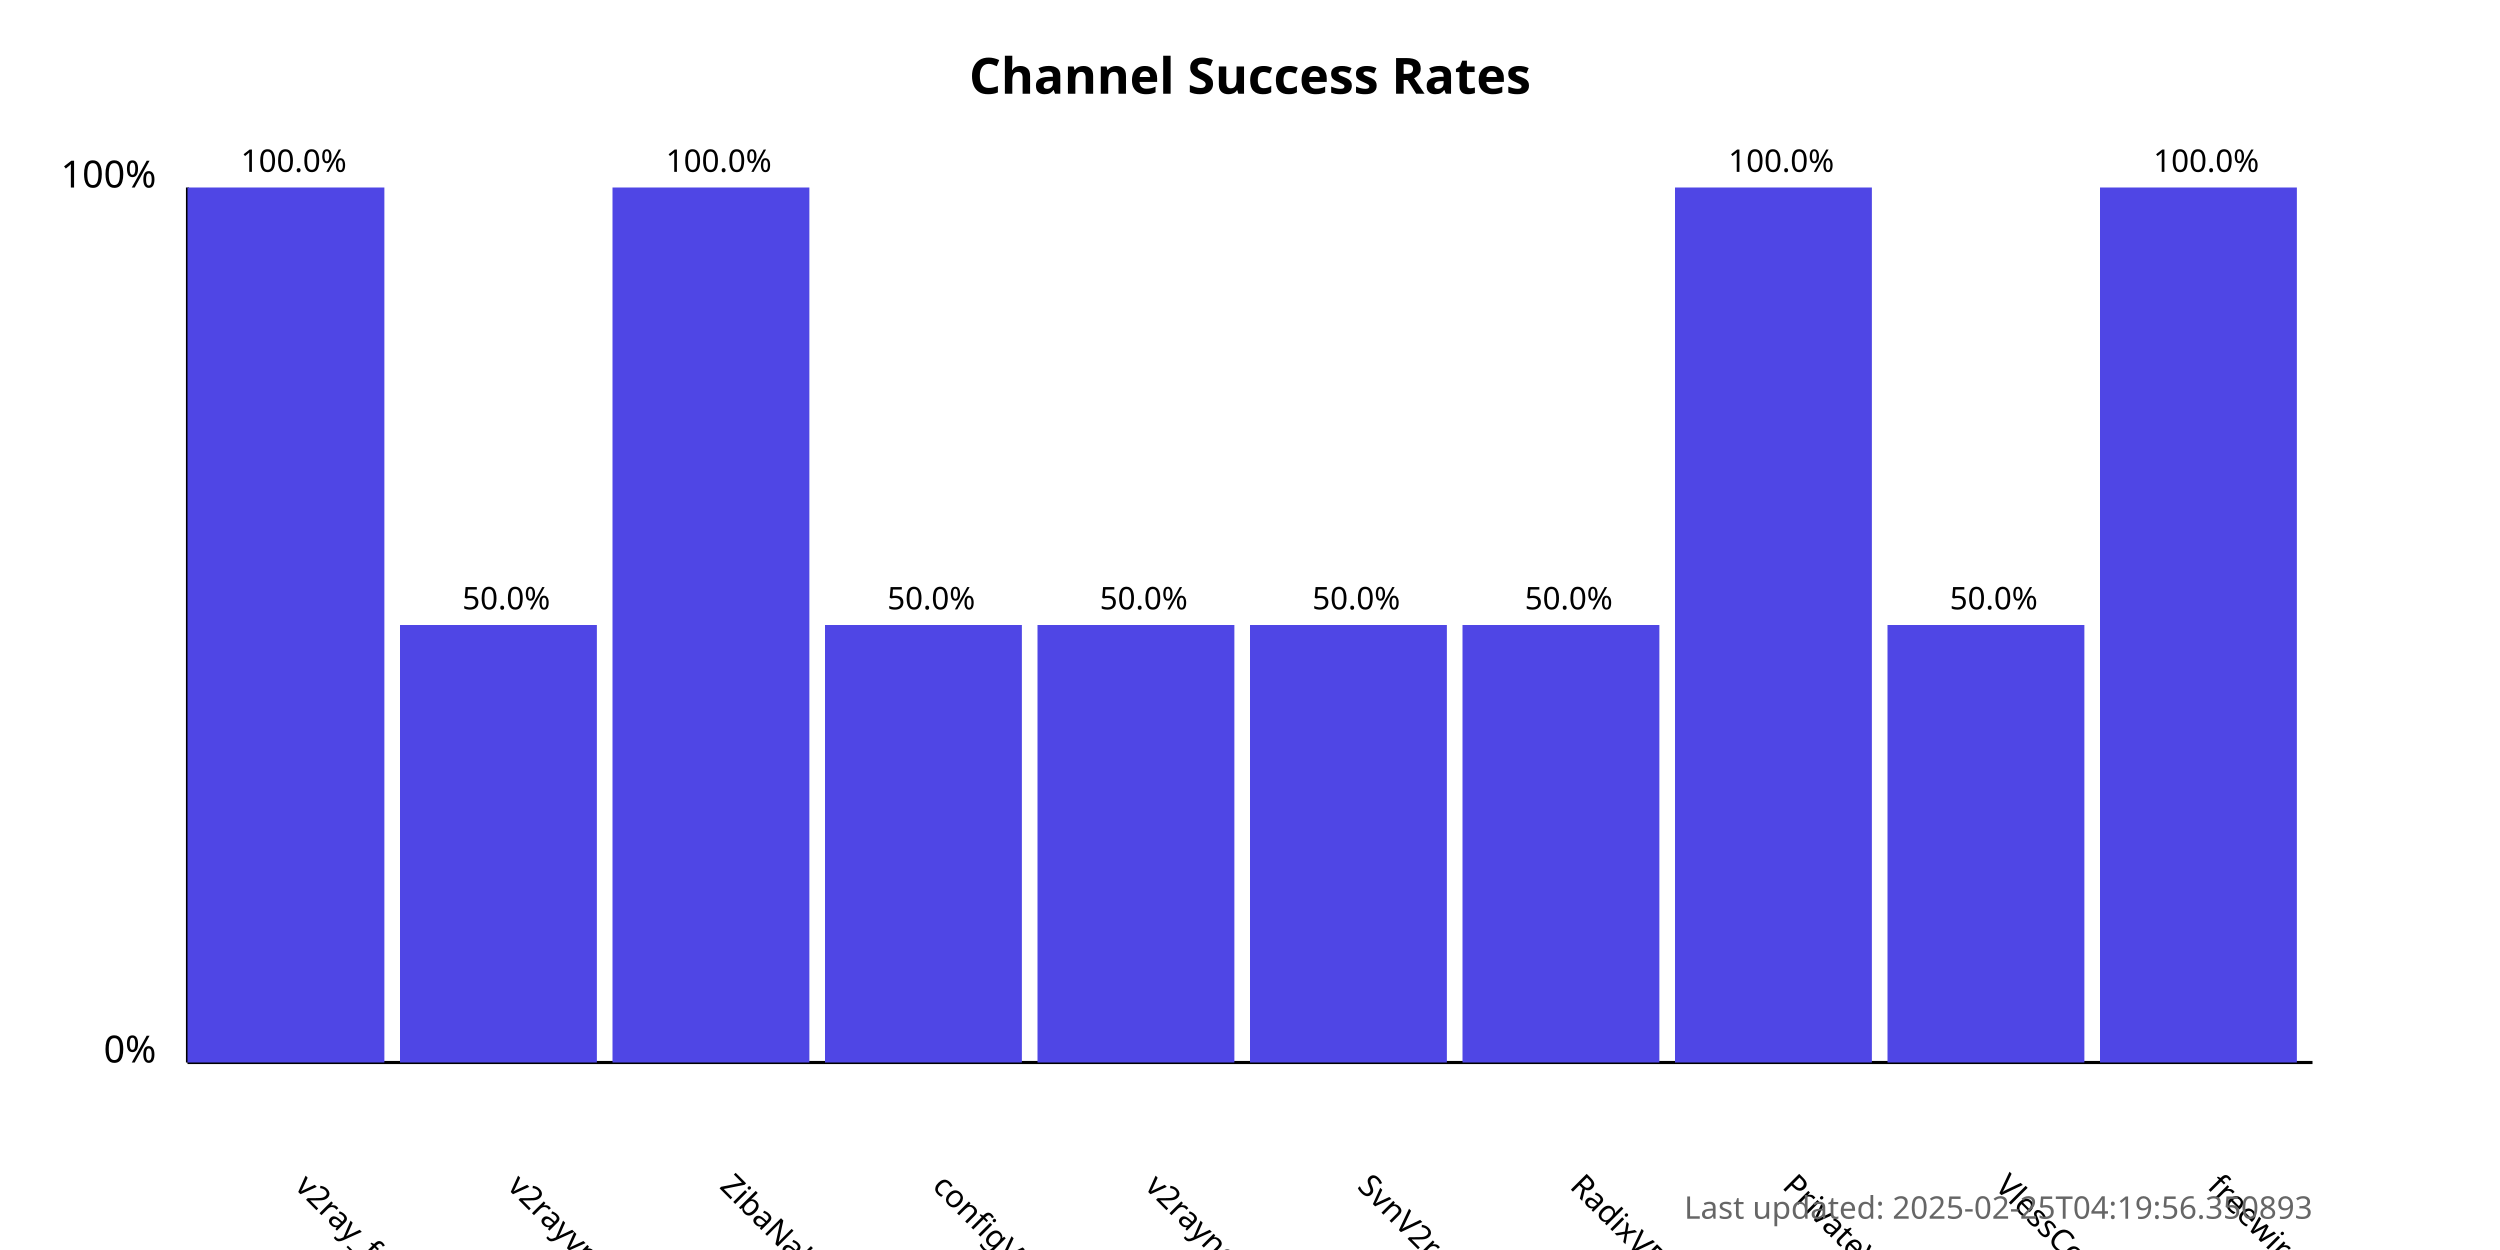
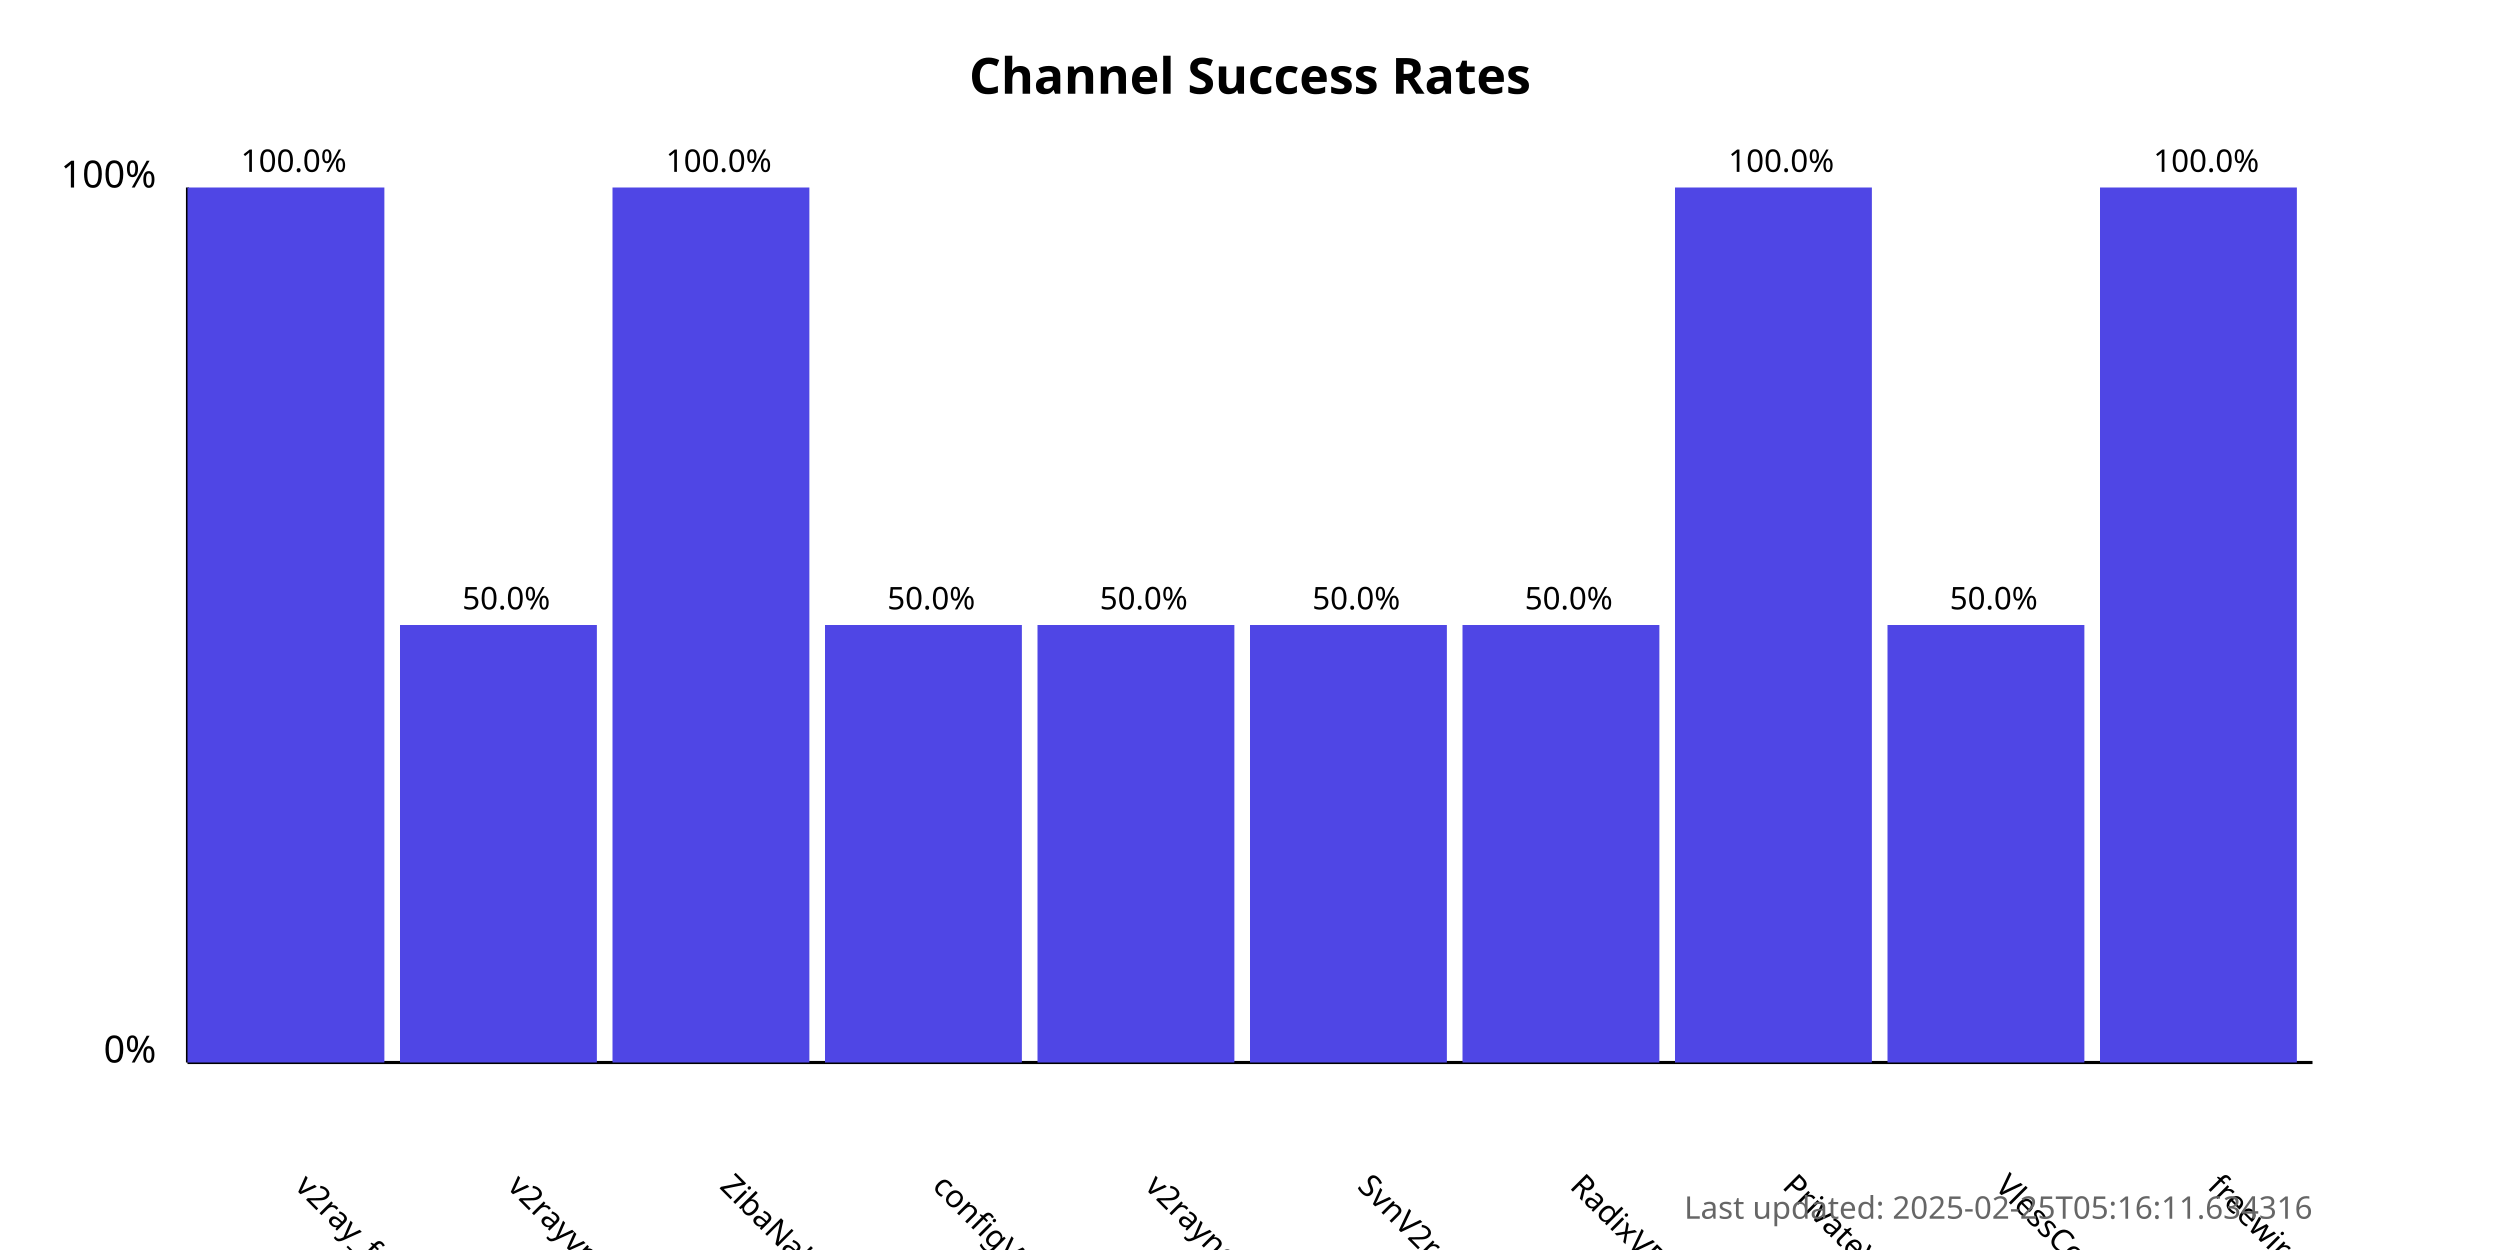
<svg xmlns="http://www.w3.org/2000/svg" width="800" height="400">
  <style>
            .chart-title { font: bold 16px sans-serif; }
            .axis-label { font: 12px sans-serif; }
            .tick-label { font: 10px sans-serif; }
            .bar { fill: #4f46e5; }
            .bar:hover { fill: #6366f1; }
            .timestamp { font: 10px sans-serif; fill: #666; }
        </style>
  <text x="400.0" y="30" text-anchor="middle" class="chart-title">
            Channel Success Rates
        </text>
  <line x1="60" y1="340" x2="60" y2="60" stroke="black" stroke-width="1" />
  <line x1="60" y1="340" x2="740" y2="340" stroke="black" stroke-width="1" />
  <text x="50" y="340" text-anchor="end" class="axis-label">0%</text>
  <text x="50" y="60" text-anchor="end" class="axis-label">100%</text>
  <g>
    <rect x="60" y="60.0" width="63.0" height="280.0" class="bar" />
    <text x="94.0" y="380" transform="rotate(45, 94.0, 380)" text-anchor="start" class="tick-label">
                v2ray_free_conf
            </text>
    <text x="94.0" y="55.0" text-anchor="middle" class="tick-label">
                100.0%
            </text>
  </g>
  <g>
    <rect x="128.0" y="200.0" width="63.0" height="140.0" class="bar" />
    <text x="162.0" y="380" transform="rotate(45, 162.0, 380)" text-anchor="start" class="tick-label">
                v2rayvpno
            </text>
    <text x="162.0" y="195.0" text-anchor="middle" class="tick-label">
                50.0%
            </text>
  </g>
  <g>
    <rect x="196.0" y="60.0" width="63.0" height="280.0" class="bar" />
    <text x="230.0" y="380" transform="rotate(45, 230.0, 380)" text-anchor="start" class="tick-label">
                ZibaNabz
            </text>
    <text x="230.0" y="55.0" text-anchor="middle" class="tick-label">
                100.0%
            </text>
  </g>
  <g>
    <rect x="264.0" y="200.0" width="63.0" height="140.0" class="bar" />
    <text x="298.0" y="380" transform="rotate(45, 298.0, 380)" text-anchor="start" class="tick-label">
                configV2rayForFree
            </text>
    <text x="298.0" y="195.0" text-anchor="middle" class="tick-label">
                50.0%
            </text>
  </g>
  <g>
    <rect x="332.0" y="200.0" width="63.0" height="140.0" class="bar" />
    <text x="366.0" y="380" transform="rotate(45, 366.0, 380)" text-anchor="start" class="tick-label">
                v2rayngvpn
            </text>
    <text x="366.0" y="195.0" text-anchor="middle" class="tick-label">
                50.0%
            </text>
  </g>
  <g>
    <rect x="400.0" y="200.0" width="63.0" height="140.0" class="bar" />
    <text x="434.0" y="380" transform="rotate(45, 434.0, 380)" text-anchor="start" class="tick-label">
                SvnV2ray
            </text>
    <text x="434.0" y="195.0" text-anchor="middle" class="tick-label">
                50.0%
            </text>
  </g>
  <g>
    <rect x="468.0" y="200.0" width="63.0" height="140.0" class="bar" />
    <text x="502.0" y="380" transform="rotate(45, 502.0, 380)" text-anchor="start" class="tick-label">
                RadixVPN
            </text>
    <text x="502.0" y="195.0" text-anchor="middle" class="tick-label">
                50.0%
            </text>
  </g>
  <g>
    <rect x="536.0" y="60.0" width="63.0" height="280.0" class="bar" />
    <text x="570.0" y="380" transform="rotate(45, 570.0, 380)" text-anchor="start" class="tick-label">
                PrivateVPNs
            </text>
    <text x="570.0" y="55.0" text-anchor="middle" class="tick-label">
                100.0%
            </text>
  </g>
  <g>
    <rect x="604.0" y="200.0" width="63.0" height="140.0" class="bar" />
    <text x="638.0" y="380" transform="rotate(45, 638.0, 380)" text-anchor="start" class="tick-label">
                VlessConfig
            </text>
    <text x="638.0" y="195.0" text-anchor="middle" class="tick-label">
                50.0%
            </text>
  </g>
  <g>
    <rect x="672.0" y="60.0" width="63.0" height="280.0" class="bar" />
    <text x="706.0" y="380" transform="rotate(45, 706.0, 380)" text-anchor="start" class="tick-label">
                freewireguard
            </text>
    <text x="706.0" y="55.0" text-anchor="middle" class="tick-label">
                100.0%
            </text>
  </g>
  <text x="740" y="390" text-anchor="end" class="timestamp">
-             Last updated: 2025-02-25T04:19:56.350893
+             Last updated: 2025-02-25T05:16:11.634316
        </text>
</svg>
